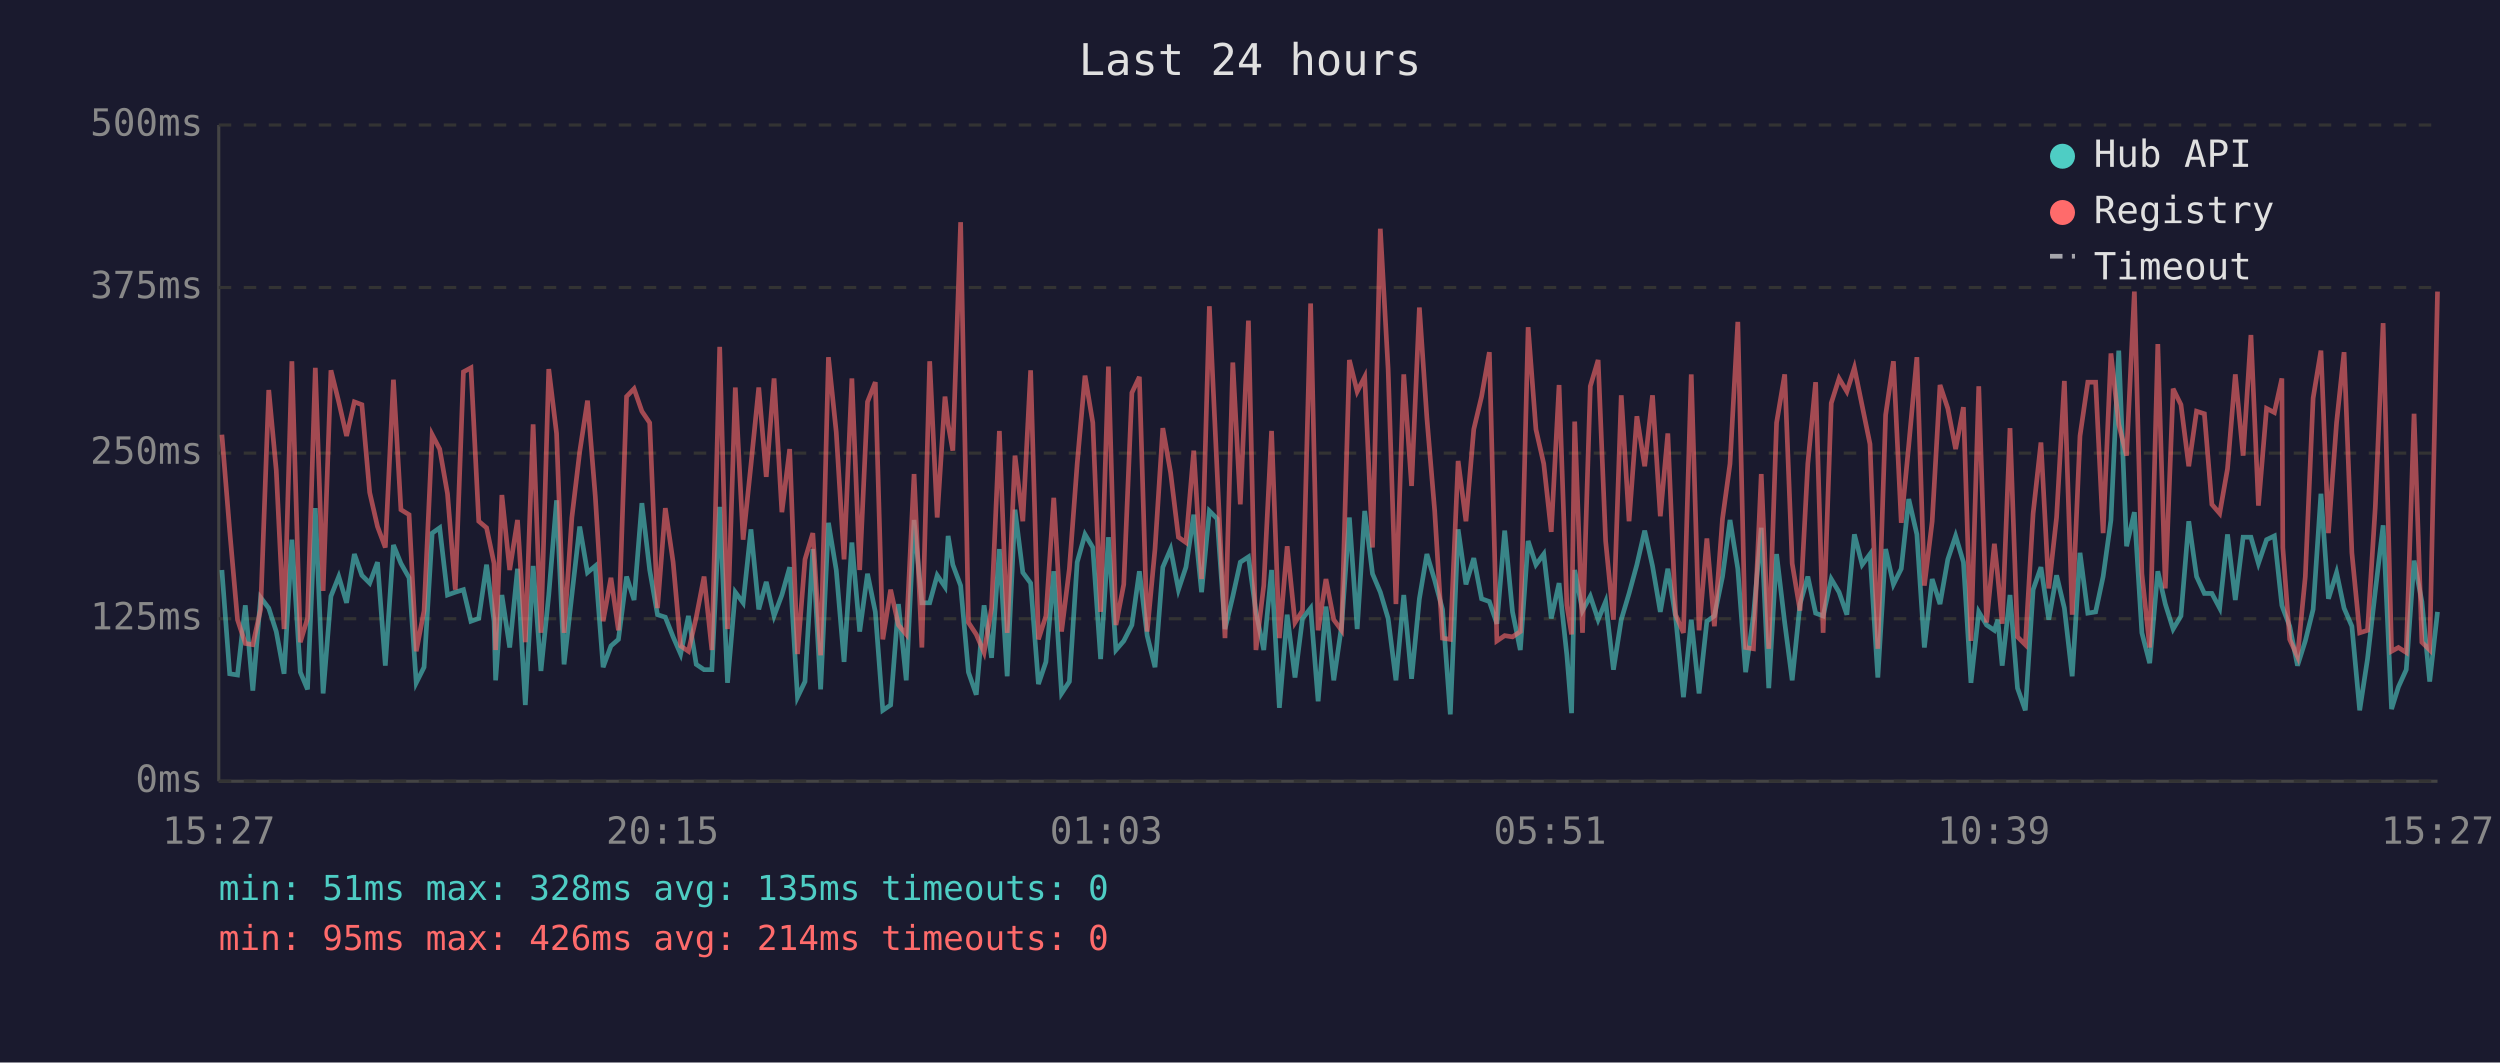
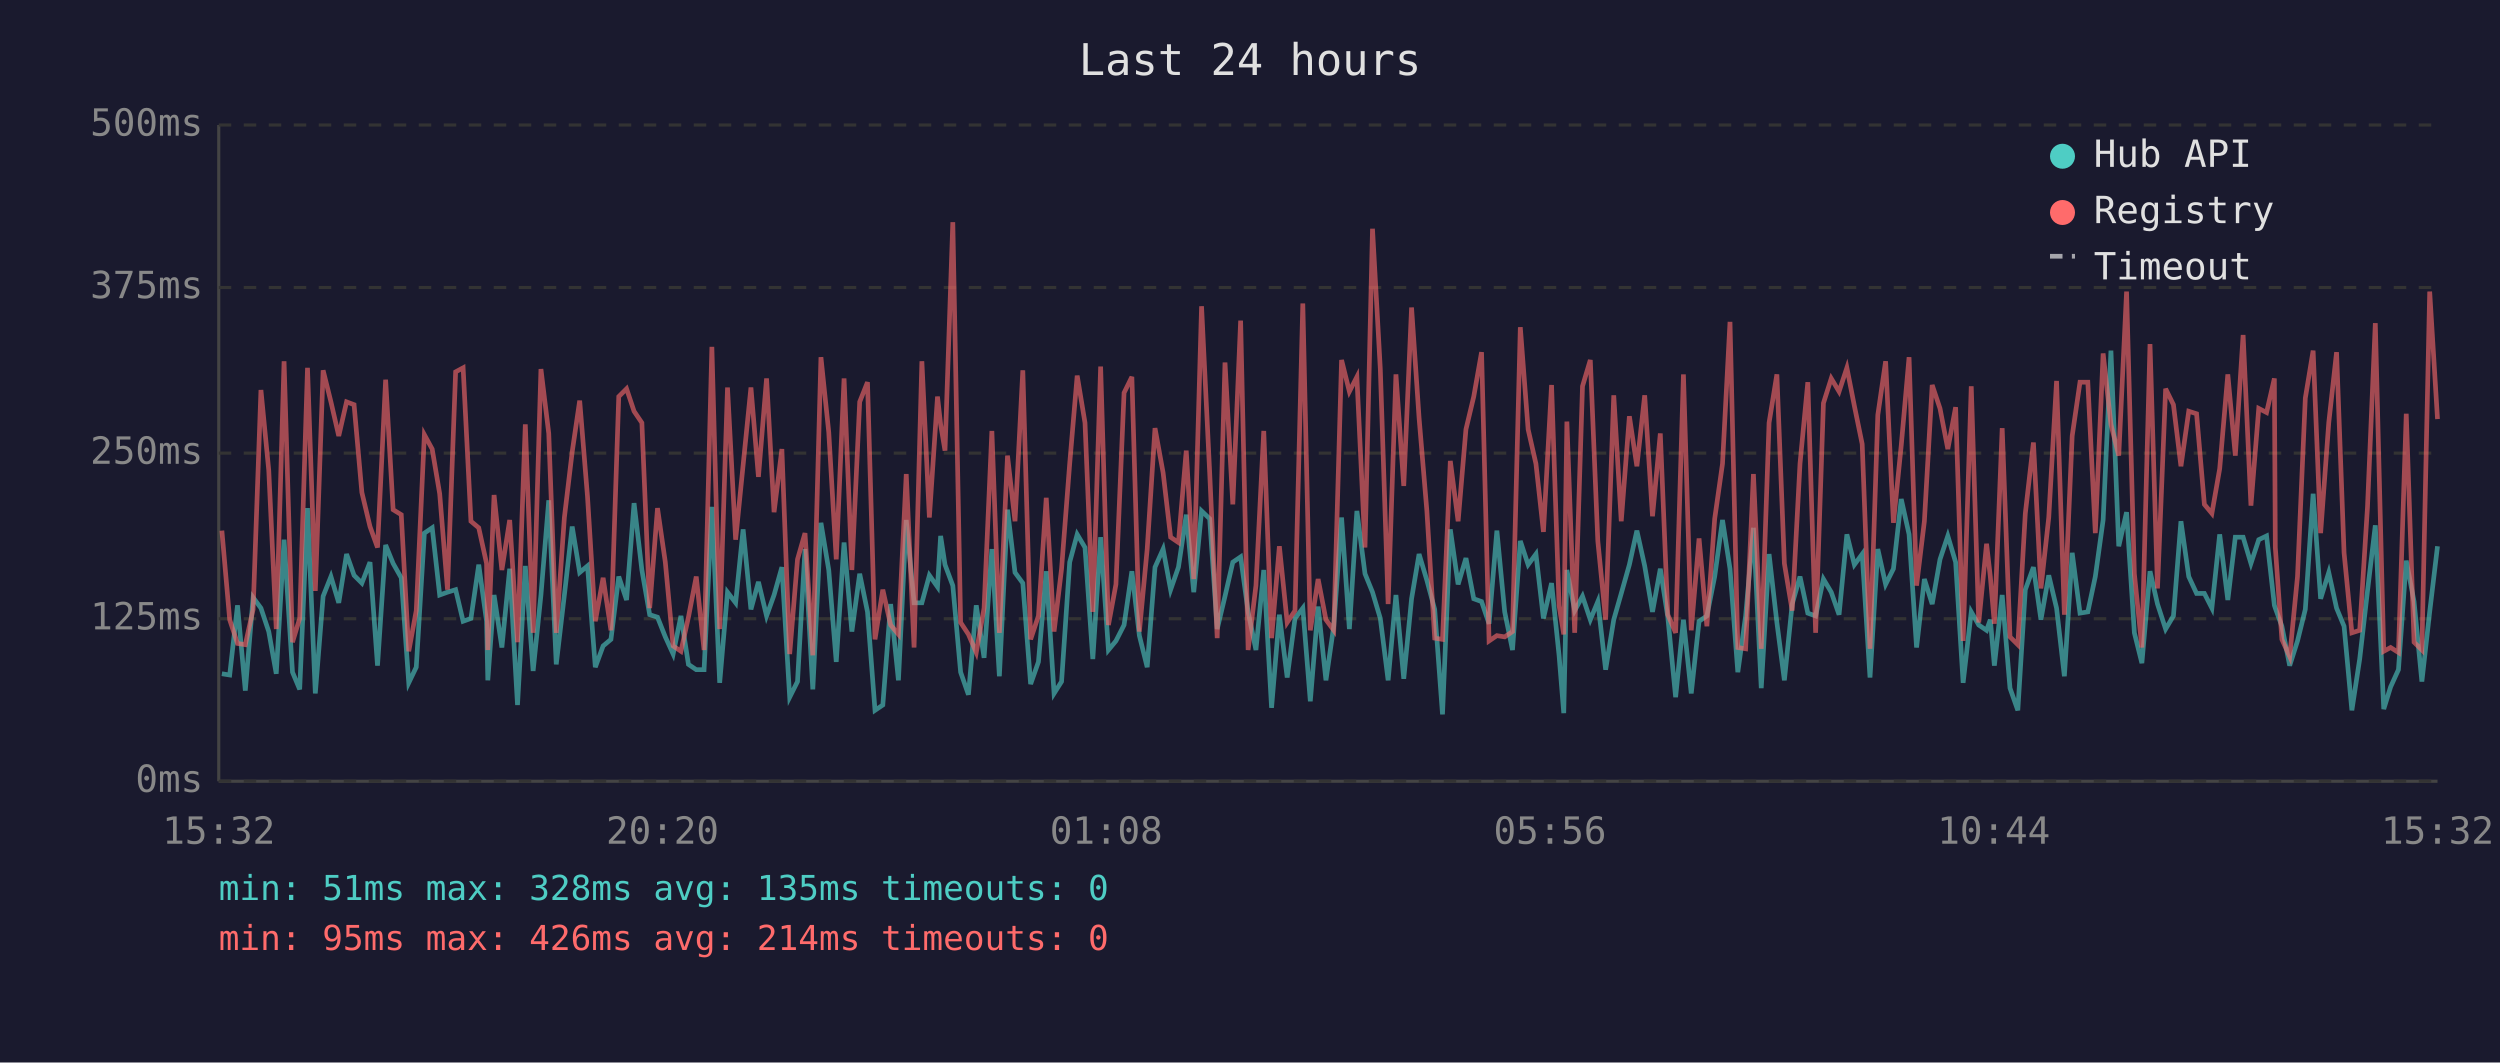
<svg xmlns="http://www.w3.org/2000/svg" viewBox="0 0 800 340" font-family="monospace" font-size="12">
  <rect width="800" height="340" fill="#1a1a2e" />
  <text x="400" y="24" fill="#e0e0e0" font-size="14" text-anchor="middle">Last 24 hours</text>
  <line x1="70" y1="40" x2="70" y2="250" stroke="#444" stroke-width="1" />
  <line x1="70" y1="250" x2="780" y2="250" stroke="#444" stroke-width="1" />
  <line x1="70" y1="250" x2="780" y2="250" stroke="#333" stroke-width="1" stroke-dasharray="4" />
  <text x="65" y="250" fill="#888" text-anchor="end" dominant-baseline="middle">0ms</text>
  <line x1="70" y1="198" x2="780" y2="198" stroke="#333" stroke-width="1" stroke-dasharray="4" />
  <text x="65" y="198" fill="#888" text-anchor="end" dominant-baseline="middle">125ms</text>
  <line x1="70" y1="145" x2="780" y2="145" stroke="#333" stroke-width="1" stroke-dasharray="4" />
  <text x="65" y="145" fill="#888" text-anchor="end" dominant-baseline="middle">250ms</text>
  <line x1="70" y1="92" x2="780" y2="92" stroke="#333" stroke-width="1" stroke-dasharray="4" />
  <text x="65" y="92" fill="#888" text-anchor="end" dominant-baseline="middle">375ms</text>
  <line x1="70" y1="40" x2="780" y2="40" stroke="#333" stroke-width="1" stroke-dasharray="4" />
  <text x="65" y="40" fill="#888" text-anchor="end" dominant-baseline="middle">500ms</text>
-   <text x="70" y="270" fill="#888" text-anchor="middle">15:27</text>
-   <text x="212" y="270" fill="#888" text-anchor="middle">20:15</text>
-   <text x="354" y="270" fill="#888" text-anchor="middle">01:03</text>
-   <text x="496" y="270" fill="#888" text-anchor="middle">05:51</text>
-   <text x="638" y="270" fill="#888" text-anchor="middle">10:39</text>
-   <text x="780" y="270" fill="#888" text-anchor="middle">15:27</text>
-   <polyline points="71.0,182.4 73.5,215.6 76.0,216.0 78.5,193.7 80.9,221.0 83.4,191.2 86.0,194.6 88.4,202.1 90.9,215.6 93.4,172.7 96.1,215.1 98.4,220.6 100.9,162.6 103.4,221.9 105.9,190.8 108.4,184.5 110.9,192.9 113.4,177.3 115.8,184.1 118.3,186.6 120.8,179.9 123.3,213.0 125.9,174.4 128.3,180.3 130.9,184.9 133.2,218.5 135.7,213.5 138.3,170.6 140.7,168.9 143.2,190.4 145.7,189.5 148.3,188.7 150.7,198.8 153.2,197.9 155.7,180.7 158.1,198.8 158.6,217.7 160.6,190.4 163.1,207.2 165.6,182.0 168.1,225.6 170.6,181.1 173.1,214.7 175.6,190.4 178.1,160.1 180.5,212.6 183.0,190.4 185.5,168.5 188.0,183.2 190.5,181.1 193.0,213.5 195.5,206.7 197.9,204.6 200.5,184.5 202.9,192.0 205.4,161.0 207.9,182.4 210.4,196.7 212.9,197.5 215.4,203.8 217.8,209.3 220.3,197.1 222.8,212.6 225.3,214.3 227.8,214.3 230.3,162.2 232.8,218.5 235.3,189.5 237.8,192.9 240.3,169.4 242.8,195.0 245.2,186.2 247.7,197.1 250.2,190.4 252.7,181.5 255.2,223.1 257.6,218.1 260.1,175.7 262.6,220.6 265.1,167.3 267.6,182.4 270.1,211.8 272.6,173.6 275.1,202.1 277.6,183.6 280.1,195.8 282.5,227.3 285.0,225.6 287.5,193.3 290.0,217.7 292.5,166.4 295.0,192.9 297.5,192.9 299.9,184.1 302.4,187.8 303.4,171.5 304.9,180.7 307.4,187.4 309.9,215.1 312.4,222.3 314.9,193.7 317.3,210.5 319.8,175.7 322.3,216.4 324.8,163.1 327.3,183.2 329.8,186.6 332.3,218.9 334.7,211.8 337.2,182.8 339.7,221.9 342.2,218.1 344.7,179.9 347.2,171.0 349.7,175.2 352.2,210.9 354.7,171.9 357.1,208.0 359.6,205.1 362.2,200.0 364.6,182.8 367.1,203.4 369.6,213.5 372.1,181.5 374.6,175.7 377.1,188.7 379.5,181.5 382.0,164.7 384.5,189.5 387.0,163.5 389.5,166.0 392.0,201.3 394.5,190.8 396.9,179.9 399.5,178.2 401.9,195.8 404.4,208.0 406.9,182.4 409.4,226.5 411.9,196.7 414.4,216.8 416.8,197.9 419.4,194.6 421.8,224.4 424.3,194.1 426.8,217.7 429.3,200.4 431.8,165.6 434.3,201.3 436.7,163.5 439.2,183.6 441.7,189.5 444.2,197.9 446.7,217.7 449.2,190.4 451.7,217.2 454.2,191.6 456.6,177.3 459.1,185.7 461.6,195.0 464.1,228.6 466.6,169.4 469.1,187.0 471.6,178.6 474.1,191.6 476.6,192.5 479.0,199.6 481.5,169.8 484.0,195.8 486.5,208.0 489.0,173.1 491.5,180.7 494.0,177.3 496.4,197.9 498.9,186.6 501.4,209.7 502.9,228.2 503.9,182.4 506.4,195.4 508.9,190.8 511.4,198.3 513.8,192.5 516.3,214.3 518.8,198.3 521.3,189.9 523.8,180.7 526.3,169.8 528.8,181.1 531.3,195.8 533.7,182.0 536.2,197.5 538.7,223.1 541.2,198.3 543.7,221.9 546.2,198.8 548.6,197.1 551.2,184.5 553.6,166.4 556.1,182.0 558.6,215.1 561.1,197.1 563.6,168.9 566.0,220.2 568.5,177.3 571.1,199.2 573.5,217.7 576.0,193.3 578.5,184.5 581.0,196.2 583.4,197.1 586.0,185.3 588.5,189.5 591.0,196.7 593.4,171.0 595.9,180.7 598.4,177.3 600.9,216.8 603.4,175.7 605.9,187.0 608.4,182.0 610.8,159.7 613.4,171.0 615.8,207.2 618.3,185.3 620.8,193.3 623.3,179.0 625.8,171.5 628.3,179.9 630.7,218.5 633.2,195.8 635.7,200.0 638.2,201.7 639.3,198.3 640.7,213.0 643.2,190.4 645.6,220.2 648.1,227.3 650.6,188.7 653.1,181.5 655.6,198.3 658.1,184.1 660.6,194.6 663.1,216.4 665.6,176.9 668.1,196.2 670.6,195.8 673.0,184.5 675.5,166.4 678.0,112.2 680.5,174.8 683.0,163.9 685.4,202.5 687.9,212.2 690.5,182.8 692.9,193.3 695.4,201.3 697.9,197.1 700.4,166.8 702.9,184.5 705.4,189.9 707.8,189.9 710.3,194.6 712.8,171.0 715.3,192.0 717.8,171.9 720.3,171.9 722.7,180.3 725.3,172.7 727.8,171.5 730.2,193.7 730.5,194.6 732.7,200.4 735.2,213.0 737.7,205.1 740.2,195.0 742.7,158.0 745.1,191.6 747.7,183.2 750.1,194.6 752.6,200.4 755.1,227.3 757.6,210.9 760.1,189.1 762.6,168.1 765.3,226.9 767.5,219.8 770.0,214.3 772.5,179.4 775.0,192.5 777.5,218.1 780.0,195.8" fill="none" stroke="#4ecdc4" stroke-width="1.5" opacity="0.6" />
-   <polyline points="71.0,139.1 73.5,169.8 76.0,198.3 78.5,205.9 80.9,206.3 83.4,195.0 86.0,124.8 88.4,150.5 90.9,201.3 93.4,115.6 96.1,205.5 98.4,197.9 100.9,117.7 103.4,189.1 105.9,118.5 108.4,128.6 110.9,139.5 113.4,128.6 115.8,129.5 118.3,157.6 120.8,168.5 123.3,175.2 125.9,121.5 128.3,163.1 130.9,164.7 133.2,208.4 135.7,195.4 138.3,139.1 140.7,143.7 143.2,158.0 145.7,188.7 148.3,119.0 150.7,117.7 153.2,166.8 155.7,168.9 158.1,180.3 158.6,208.0 160.6,158.4 163.1,182.4 165.6,166.4 168.1,205.5 170.6,135.8 173.1,202.5 175.6,118.1 178.1,138.7 180.5,202.5 183.0,165.6 185.5,144.6 188.0,128.2 190.5,158.9 193.0,198.8 195.5,184.9 197.9,201.7 200.5,126.9 202.9,124.4 205.4,131.6 207.9,135.3 210.4,194.6 212.9,162.6 215.4,179.9 217.8,206.7 220.3,208.4 222.8,197.5 225.3,184.5 227.8,208.0 230.3,111.0 232.8,201.3 235.3,124.0 237.8,172.7 240.3,148.8 242.8,124.0 245.2,152.6 247.7,121.1 250.2,163.9 252.7,143.7 255.2,209.3 257.6,179.0 260.1,170.6 262.6,209.7 265.1,114.3 267.6,138.3 270.1,179.0 272.6,121.1 275.1,182.4 277.6,128.6 280.1,122.3 282.5,204.6 285.0,188.7 287.5,200.0 290.0,203.0 292.5,151.7 295.0,207.2 297.5,115.6 299.9,165.6 302.4,126.9 303.4,135.8 304.9,144.2 307.4,71.1 309.9,199.2 312.4,203.0 314.9,208.8 317.3,194.6 319.8,137.9 322.3,202.5 324.8,145.8 327.3,166.8 329.8,118.5 332.3,204.6 334.7,197.1 337.2,159.3 339.7,202.1 342.2,182.0 344.7,148.4 347.2,120.2 349.7,135.3 352.2,195.8 354.7,117.3 357.1,200.0 359.6,187.0 362.2,125.7 364.6,120.6 367.1,202.1 369.6,175.7 372.1,137.0 374.6,151.3 377.1,171.9 379.5,173.6 382.0,144.2 384.5,185.3 387.0,98.0 389.5,151.3 392.0,204.2 394.5,116.0 396.9,161.4 399.5,102.6 401.9,208.0 404.4,187.4 406.9,137.9 409.4,204.2 411.9,174.8 414.4,199.2 416.8,195.4 419.4,97.1 421.8,201.7 424.3,185.3 426.8,198.3 429.3,201.7 431.8,115.2 434.3,125.3 436.7,120.6 439.2,175.2 441.7,73.2 444.2,118.1 446.7,193.3 449.2,119.8 451.7,155.5 454.2,98.4 456.6,133.7 459.1,163.5 461.6,204.2 464.1,204.6 466.6,147.5 469.1,166.8 471.6,137.4 474.1,126.9 476.6,112.7 479.0,205.1 481.5,203.4 484.0,203.8 486.5,202.1 489.0,104.7 491.5,137.4 494.0,148.4 496.4,170.2 498.9,123.2 501.4,193.7 502.9,203.0 503.9,134.9 506.4,202.5 508.9,123.6 511.4,115.2 513.8,173.1 516.3,198.3 518.8,126.5 521.3,166.8 523.8,133.2 526.3,149.2 528.8,126.5 531.3,165.2 533.7,138.7 536.2,196.7 538.7,202.5 541.2,119.8 543.7,201.7 546.2,172.3 548.6,200.4 551.2,166.0 553.6,148.4 556.1,103.0 558.6,207.2 561.1,207.6 563.6,151.7 566.0,207.6 568.5,135.3 571.1,119.8 573.5,180.3 576.0,195.4 578.5,148.4 581.0,122.3 583.4,202.5 586.0,129.0 588.5,121.1 591.0,125.3 593.4,117.7 595.9,129.9 598.4,142.1 600.9,207.6 603.4,132.8 605.9,115.6 608.4,167.3 610.8,142.5 613.4,114.3 615.8,187.4 618.3,166.8 620.8,123.2 623.3,130.7 625.8,143.7 628.3,130.3 630.7,205.1 633.2,123.6 635.7,199.2 638.2,174.0 639.3,184.5 640.7,199.6 643.2,137.0 645.6,203.8 648.1,206.3 650.6,164.3 653.1,141.6 655.6,188.3 658.1,165.6 660.6,121.9 663.1,196.7 665.6,139.5 668.1,122.3 670.6,122.3 673.0,170.6 675.5,113.1 678.0,135.8 680.5,145.8 683.0,93.3 685.4,183.6 687.9,207.2 690.5,110.1 692.9,188.3 695.4,124.4 697.9,129.5 700.4,149.2 702.9,131.6 705.4,132.4 707.8,161.4 710.3,164.3 712.8,150.0 715.3,119.8 717.8,145.8 720.3,107.2 722.7,161.8 725.3,130.7 727.8,132.0 730.2,121.1 730.5,175.2 732.7,204.6 735.2,210.1 737.7,184.5 740.2,127.4 742.7,112.2 745.1,170.6 747.7,135.3 750.1,112.7 752.6,176.9 755.1,202.5 757.6,201.7 760.1,162.2 762.6,103.4 765.3,208.4 767.5,207.2 770.0,208.8 772.5,132.4 775.0,205.5 777.5,208.0 780.0,93.3" fill="none" stroke="#ff6b6b" stroke-width="1.5" opacity="0.6" />
+   <text x="70" y="270" fill="#888" text-anchor="middle">15:32</text>
+   <text x="212" y="270" fill="#888" text-anchor="middle">20:20</text>
+   <text x="354" y="270" fill="#888" text-anchor="middle">01:08</text>
+   <text x="496" y="270" fill="#888" text-anchor="middle">05:56</text>
+   <text x="638" y="270" fill="#888" text-anchor="middle">10:44</text>
+   <text x="780" y="270" fill="#888" text-anchor="middle">15:32</text>
+   <polyline points="71.0,215.6 73.5,216.0 76.0,193.7 78.5,221.0 81.0,191.2 83.5,194.6 86.0,202.1 88.4,215.6 90.9,172.7 93.6,215.1 95.9,220.6 98.4,162.6 100.9,221.9 103.4,190.8 105.9,184.5 108.4,192.9 110.9,177.3 113.3,184.1 115.8,186.6 118.4,179.9 120.8,213.0 123.4,174.4 125.8,180.3 128.4,184.9 130.8,218.5 133.2,213.5 135.8,170.6 138.3,168.9 140.7,190.4 143.2,189.5 145.8,188.7 148.2,198.8 150.7,197.9 153.2,180.7 155.7,198.8 156.1,217.7 158.1,190.4 160.6,207.2 163.1,182.0 165.6,225.6 168.1,181.1 170.6,214.7 173.1,190.4 175.6,160.1 178.0,212.6 180.6,190.4 183.1,168.5 185.5,183.2 188.0,181.1 190.5,213.5 193.0,206.7 195.5,204.6 198.0,184.5 200.5,192.0 202.9,161.0 205.4,182.4 207.9,196.7 210.4,197.5 212.9,203.8 215.4,209.3 217.9,197.1 220.3,212.6 222.8,214.3 225.3,214.3 227.8,162.2 230.3,218.5 232.8,189.5 235.4,192.9 237.8,169.4 240.3,195.0 242.7,186.2 245.3,197.1 247.7,190.4 250.2,181.5 252.7,223.1 255.2,218.1 257.6,175.7 260.1,220.6 262.7,167.3 265.2,182.4 267.6,211.8 270.1,173.6 272.6,202.1 275.1,183.6 277.6,195.8 280.0,227.3 282.5,225.6 285.0,193.3 287.5,217.7 290.0,166.4 292.5,192.9 295.0,192.9 297.4,184.1 300.0,187.8 301.0,171.5 302.4,180.7 304.9,187.4 307.4,215.1 309.9,222.3 312.4,193.7 314.9,210.5 317.4,175.7 319.8,216.4 322.4,163.1 324.8,183.2 327.3,186.6 329.8,218.9 332.3,211.8 334.8,182.8 337.3,221.9 339.7,218.1 342.3,179.9 344.7,171.0 347.2,175.2 349.7,210.9 352.2,171.9 354.7,208.0 357.1,205.1 359.7,200.0 362.2,182.8 364.6,203.4 367.1,213.5 369.6,181.5 372.2,175.7 374.6,188.7 377.1,181.5 379.6,164.7 382.0,189.5 384.5,163.5 387.1,166.0 389.5,201.3 392.0,190.8 394.5,179.9 397.0,178.2 399.4,195.8 401.9,208.0 404.4,182.4 406.9,226.5 409.4,196.7 411.9,216.8 414.4,197.9 416.9,194.6 419.3,224.4 421.8,194.1 424.3,217.7 426.8,200.4 429.3,165.6 431.8,201.3 434.2,163.5 436.8,183.6 439.2,189.5 441.7,197.9 444.2,217.7 446.7,190.4 449.2,217.2 451.7,191.6 454.1,177.3 456.6,185.7 459.1,195.0 461.6,228.6 464.1,169.4 466.6,187.0 469.1,178.6 471.6,191.6 474.1,192.5 476.5,199.6 479.0,169.8 481.5,195.8 484.0,208.0 486.5,173.1 489.0,180.7 491.5,177.3 493.9,197.9 496.5,186.6 498.9,209.7 500.4,228.2 501.4,182.4 503.9,195.4 506.4,190.8 508.9,198.3 511.3,192.5 513.8,214.3 516.4,198.3 518.8,189.9 521.4,180.7 523.8,169.8 526.3,181.1 528.8,195.8 531.3,182.0 533.7,197.5 536.2,223.1 538.7,198.3 541.2,221.9 543.7,198.8 546.2,197.1 548.7,184.5 551.2,166.4 553.6,182.0 556.1,215.1 558.6,197.1 561.1,168.9 563.6,220.2 566.1,177.3 568.6,199.2 571.0,217.7 573.5,193.3 576.0,184.5 578.5,196.2 581.0,197.1 583.5,185.3 586.0,189.5 588.5,196.7 591.0,171.0 593.4,180.7 595.9,177.3 598.4,216.8 600.9,175.7 603.4,187.0 605.9,182.0 608.4,159.7 610.9,171.0 613.3,207.2 615.8,185.3 618.3,193.3 620.8,179.0 623.3,171.5 625.8,179.9 628.2,218.5 630.8,195.8 633.2,200.0 635.7,201.7 636.9,198.3 638.2,213.0 640.7,190.4 643.2,220.2 645.7,227.3 648.1,188.7 650.7,181.5 653.1,198.3 655.6,184.1 658.1,194.6 660.6,216.4 663.1,176.9 665.6,196.2 668.1,195.8 670.5,184.5 673.0,166.4 675.5,112.2 678.0,174.8 680.5,163.9 683.0,202.5 685.4,212.2 688.0,182.8 690.4,193.3 693.0,201.3 695.5,197.1 697.9,166.8 700.4,184.5 702.9,189.9 705.4,189.9 707.8,194.6 710.3,171.0 712.9,192.0 715.3,171.9 717.8,171.9 720.3,180.3 722.8,172.7 725.3,171.5 727.8,193.7 728.1,194.6 730.2,200.4 732.7,213.0 735.2,205.1 737.7,195.0 740.2,158.0 742.6,191.6 745.2,183.2 747.7,194.6 750.1,200.4 752.6,227.3 755.1,210.9 757.6,189.1 760.1,168.1 762.8,226.9 765.0,219.8 767.5,214.3 770.0,179.4 772.5,192.5 775.0,218.1 777.5,195.8 780.0,174.8" fill="none" stroke="#4ecdc4" stroke-width="1.5" opacity="0.6" />
+   <polyline points="71.0,169.8 73.5,198.3 76.0,205.9 78.5,206.3 81.0,195.0 83.5,124.8 86.0,150.5 88.4,201.3 90.9,115.6 93.6,205.5 95.9,197.9 98.4,117.7 100.9,189.1 103.4,118.5 105.9,128.6 108.4,139.5 110.9,128.6 113.3,129.5 115.8,157.6 118.4,168.5 120.8,175.2 123.4,121.5 125.8,163.1 128.4,164.7 130.8,208.4 133.2,195.4 135.8,139.1 138.3,143.7 140.7,158.0 143.2,188.7 145.8,119.0 148.2,117.7 150.7,166.8 153.2,168.9 155.7,180.3 156.1,208.0 158.1,158.4 160.6,182.4 163.1,166.4 165.6,205.5 168.1,135.8 170.6,202.5 173.1,118.1 175.6,138.7 178.0,202.5 180.6,165.6 183.1,144.6 185.5,128.2 188.0,158.9 190.5,198.8 193.0,184.9 195.5,201.7 198.0,126.9 200.5,124.4 202.9,131.6 205.4,135.3 207.9,194.6 210.4,162.6 212.9,179.9 215.4,206.7 217.9,208.4 220.3,197.5 222.8,184.5 225.3,208.0 227.8,111.0 230.3,201.3 232.8,124.0 235.4,172.7 237.8,148.8 240.3,124.0 242.7,152.6 245.3,121.1 247.7,163.9 250.2,143.7 252.7,209.3 255.2,179.0 257.6,170.6 260.1,209.7 262.7,114.3 265.2,138.3 267.6,179.0 270.1,121.1 272.6,182.4 275.1,128.6 277.6,122.3 280.0,204.6 282.5,188.7 285.0,200.0 287.5,203.0 290.0,151.7 292.5,207.2 295.0,115.6 297.4,165.6 300.0,126.9 301.0,135.8 302.4,144.2 304.9,71.1 307.4,199.2 309.9,203.0 312.4,208.8 314.9,194.6 317.4,137.9 319.8,202.5 322.4,145.8 324.8,166.8 327.3,118.5 329.8,204.6 332.3,197.1 334.8,159.3 337.3,202.1 339.7,182.0 342.3,148.4 344.7,120.2 347.2,135.3 349.7,195.8 352.2,117.3 354.7,200.0 357.1,187.0 359.7,125.7 362.2,120.6 364.6,202.1 367.1,175.7 369.6,137.0 372.2,151.3 374.6,171.9 377.1,173.6 379.6,144.2 382.0,185.3 384.5,98.0 387.1,151.3 389.5,204.2 392.0,116.0 394.5,161.4 397.0,102.6 399.4,208.0 401.9,187.4 404.4,137.9 406.9,204.2 409.4,174.8 411.9,199.2 414.4,195.4 416.9,97.1 419.3,201.7 421.8,185.3 424.3,198.3 426.8,201.7 429.3,115.2 431.8,125.3 434.2,120.6 436.8,175.2 439.2,73.2 441.7,118.1 444.2,193.3 446.7,119.8 449.2,155.5 451.7,98.4 454.1,133.7 456.6,163.5 459.1,204.2 461.6,204.6 464.1,147.5 466.6,166.8 469.1,137.4 471.6,126.9 474.1,112.7 476.5,205.1 479.0,203.4 481.5,203.8 484.0,202.1 486.5,104.7 489.0,137.4 491.5,148.4 493.9,170.2 496.5,123.2 498.9,193.7 500.4,203.0 501.4,134.9 503.9,202.5 506.4,123.6 508.9,115.2 511.3,173.1 513.8,198.3 516.4,126.5 518.8,166.8 521.4,133.2 523.8,149.2 526.3,126.5 528.8,165.2 531.3,138.7 533.7,196.7 536.2,202.5 538.7,119.8 541.2,201.7 543.7,172.3 546.2,200.4 548.7,166.0 551.2,148.4 553.6,103.0 556.1,207.2 558.6,207.6 561.1,151.7 563.6,207.6 566.1,135.3 568.6,119.8 571.0,180.3 573.5,195.4 576.0,148.4 578.5,122.3 581.0,202.5 583.5,129.0 586.0,121.1 588.5,125.3 591.0,117.7 593.4,129.9 595.9,142.1 598.4,207.6 600.9,132.8 603.4,115.6 605.9,167.3 608.4,142.5 610.9,114.3 613.3,187.4 615.8,166.8 618.3,123.2 620.8,130.7 623.3,143.7 625.8,130.3 628.2,205.1 630.8,123.6 633.2,199.2 635.7,174.0 636.9,184.5 638.2,199.6 640.7,137.0 643.2,203.8 645.7,206.3 648.1,164.3 650.7,141.6 653.1,188.3 655.6,165.6 658.1,121.9 660.6,196.7 663.1,139.5 665.6,122.3 668.1,122.3 670.5,170.6 673.0,113.1 675.5,135.8 678.0,145.8 680.5,93.3 683.0,183.6 685.4,207.2 688.0,110.1 690.4,188.3 693.0,124.4 695.5,129.5 697.9,149.2 700.4,131.6 702.9,132.4 705.4,161.4 707.8,164.3 710.3,150.0 712.9,119.8 715.3,145.8 717.8,107.2 720.3,161.8 722.8,130.7 725.3,132.0 727.8,121.1 728.1,175.2 730.2,204.6 732.7,210.1 735.2,184.5 737.7,127.4 740.2,112.2 742.6,170.6 745.2,135.3 747.7,112.7 750.1,176.9 752.6,202.5 755.1,201.7 757.6,162.2 760.1,103.4 762.8,208.4 765.0,207.2 767.5,208.8 770.0,132.4 772.5,205.5 775.0,208.0 777.5,93.3 780.0,134.1" fill="none" stroke="#ff6b6b" stroke-width="1.5" opacity="0.6" />
  <circle cx="660" cy="50" r="4" fill="#4ecdc4" />
  <text x="670" y="50" fill="#e0e0e0" dominant-baseline="middle">Hub API</text>
  <circle cx="660" cy="68" r="4" fill="#ff6b6b" />
  <text x="670" y="68" fill="#e0e0e0" dominant-baseline="middle">Registry</text>
  <line x1="656" y1="82" x2="664" y2="82" stroke="#e0e0e0" stroke-width="1.5" stroke-dasharray="4,3" opacity="0.7" />
  <text x="670" y="86" fill="#e0e0e0" dominant-baseline="middle">Timeout</text>
  <text x="70" y="288" fill="#4ecdc4" font-size="11">min: 51ms  max: 328ms  avg: 135ms  timeouts: 0</text>
  <text x="70" y="304" fill="#ff6b6b" font-size="11">min: 95ms  max: 426ms  avg: 214ms  timeouts: 0</text>
</svg>
